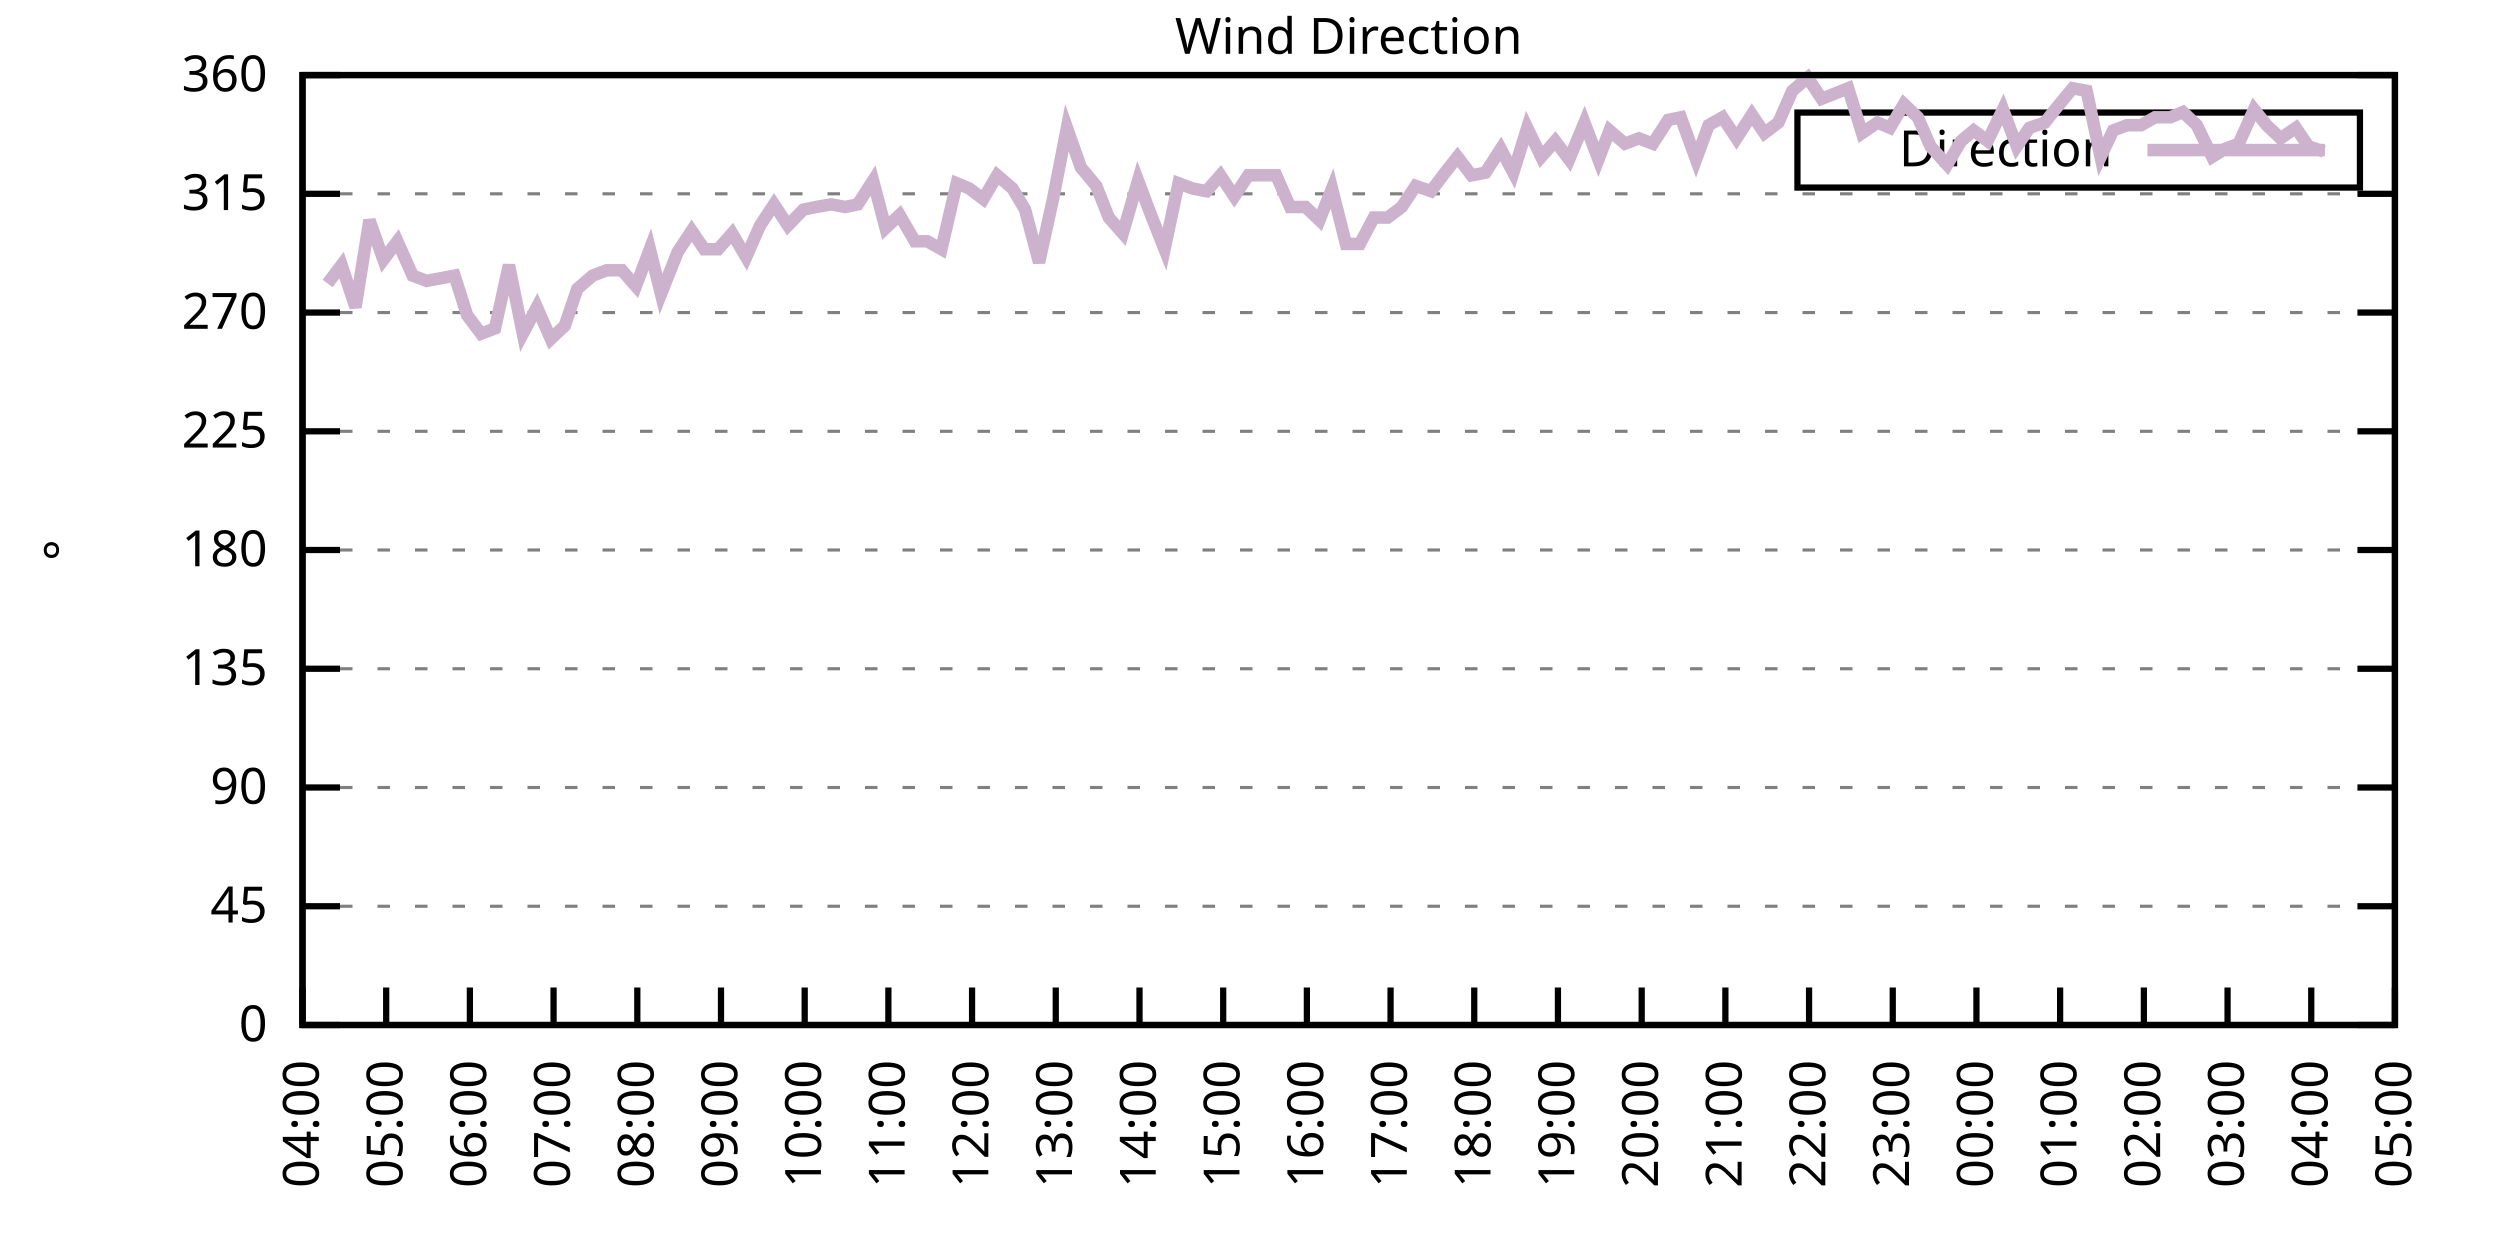
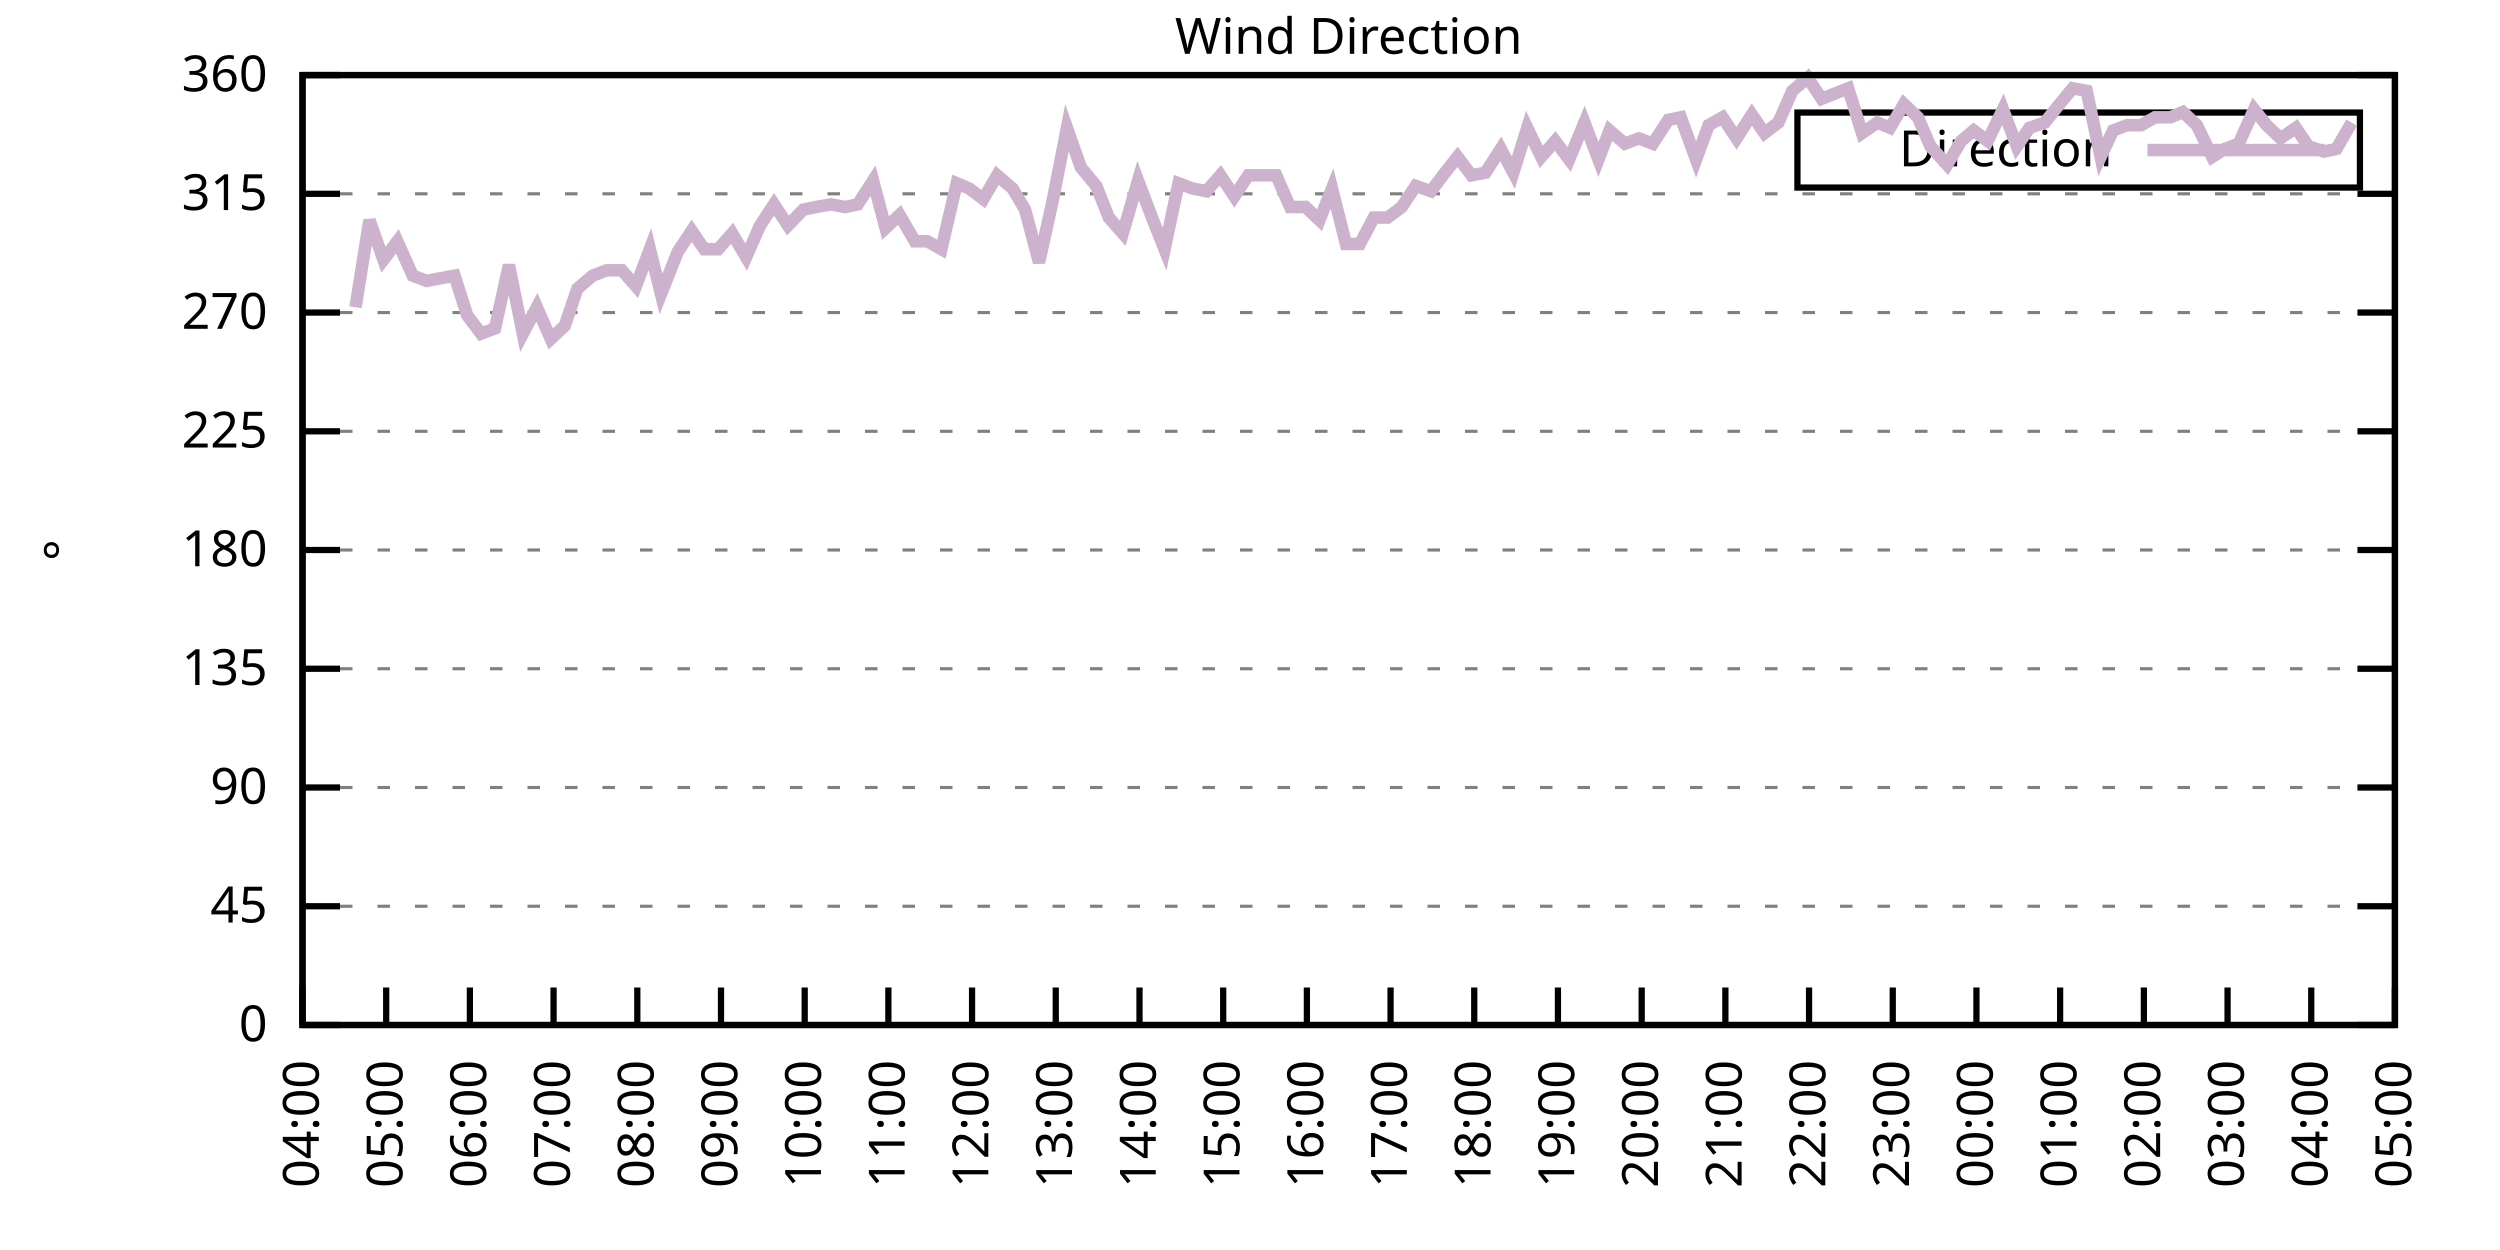
<svg xmlns="http://www.w3.org/2000/svg" xmlns:xlink="http://www.w3.org/1999/xlink" width="400" height="200" viewBox="0 0 400 200">
  <g id="gnuplot_canvas">
    <rect x="0" y="0" width="400" height="200" fill="none" />
    <defs>
      <circle id="gpDot" r="0.5" stroke-width="0.5" stroke="currentColor" />
      <path id="gpPt0" stroke-width="0.333" stroke="currentColor" d="M-1,0 h2 M0,-1 v2" />
      <path id="gpPt1" stroke-width="0.333" stroke="currentColor" d="M-1,-1 L1,1 M1,-1 L-1,1" />
      <path id="gpPt2" stroke-width="0.333" stroke="currentColor" d="M-1,0 L1,0 M0,-1 L0,1 M-1,-1 L1,1 M-1,1 L1,-1" />
      <rect id="gpPt3" stroke-width="0.333" stroke="currentColor" x="-1" y="-1" width="2" height="2" />
      <rect id="gpPt4" stroke-width="0.333" stroke="currentColor" fill="currentColor" x="-1" y="-1" width="2" height="2" />
      <circle id="gpPt5" stroke-width="0.333" stroke="currentColor" cx="0" cy="0" r="1" />
      <use xlink:href="#gpPt5" id="gpPt6" fill="currentColor" stroke="none" />
      <path id="gpPt7" stroke-width="0.333" stroke="currentColor" d="M0,-1.33 L-1.33,0.67 L1.33,0.67 z" />
      <use xlink:href="#gpPt7" id="gpPt8" fill="currentColor" stroke="none" />
      <use xlink:href="#gpPt7" id="gpPt9" stroke="currentColor" transform="rotate(180)" />
      <use xlink:href="#gpPt9" id="gpPt10" fill="currentColor" stroke="none" />
      <use xlink:href="#gpPt3" id="gpPt11" stroke="currentColor" transform="rotate(45)" />
      <use xlink:href="#gpPt11" id="gpPt12" fill="currentColor" stroke="none" />
      <path id="gpPt13" stroke-width="0.333" stroke="currentColor" d="M0,1.330 L1.265,0.411 L0.782,-1.067 L-0.782,-1.076 L-1.265,0.411 z" />
      <use xlink:href="#gpPt13" id="gpPt14" fill="currentColor" stroke="none" />
      <filter id="textbox" filterUnits="objectBoundingBox" x="0" y="0" height="1" width="1">
        <feFlood flood-color="white" flood-opacity="1" result="bgnd" />
        <feComposite in="SourceGraphic" in2="bgnd" operator="atop" />
      </filter>
      <filter id="greybox" filterUnits="objectBoundingBox" x="0" y="0" height="1" width="1">
        <feFlood flood-color="lightgrey" flood-opacity="1" result="grey" />
        <feComposite in="SourceGraphic" in2="grey" operator="atop" />
      </filter>
    </defs>
    <g fill="none" color="white" stroke="currentColor" stroke-width="1.00" stroke-linecap="butt" stroke-linejoin="miter">
</g>
    <g fill="none" color="black" stroke="currentColor" stroke-width="1.00" stroke-linecap="butt" stroke-linejoin="miter">
      <g stroke="none" shape-rendering="crispEdges">
        <polygon fill="rgb(255, 255, 255)" points="48.40,164.00 383.18,164.00 383.18,12.02 48.40,12.02 " />
      </g>
    </g>
    <g fill="none" color="black" stroke="currentColor" stroke-width="1.00" stroke-linecap="butt" stroke-linejoin="miter">
</g>
    <g fill="none" color="black" stroke="black" stroke-width="0.50" stroke-linecap="butt" stroke-linejoin="miter">
</g>
    <g fill="none" color="gray" stroke="currentColor" stroke-width="0.50" stroke-linecap="butt" stroke-linejoin="miter">
      <path stroke="gray" stroke-dasharray="2,4" class="gridline" d="M48.40,164.00 L383.19,164.00  " />
    </g>
    <g fill="none" color="gray" stroke="gray" stroke-width="1.00" stroke-linecap="butt" stroke-linejoin="miter">
</g>
    <g fill="none" color="black" stroke="currentColor" stroke-width="1.00" stroke-linecap="butt" stroke-linejoin="miter">
      <path stroke="black" d="M48.40,164.00 L54.40,164.00 M383.19,164.00 L377.19,164.00  " />
      <g transform="translate(42.80,166.60)" stroke="none" fill="black" font-family="Sans" font-size="8.00" text-anchor="end">
        <text>
          <tspan font-family="Sans"> 0</tspan>
        </text>
      </g>
    </g>
    <g fill="none" color="black" stroke="currentColor" stroke-width="1.00" stroke-linecap="butt" stroke-linejoin="miter">
</g>
    <g fill="none" color="black" stroke="black" stroke-width="0.50" stroke-linecap="butt" stroke-linejoin="miter">
</g>
    <g fill="none" color="gray" stroke="currentColor" stroke-width="0.50" stroke-linecap="butt" stroke-linejoin="miter">
      <path stroke="gray" stroke-dasharray="2,4" class="gridline" d="M48.40,145.00 L383.19,145.00  " />
    </g>
    <g fill="none" color="gray" stroke="gray" stroke-width="1.00" stroke-linecap="butt" stroke-linejoin="miter">
</g>
    <g fill="none" color="black" stroke="currentColor" stroke-width="1.00" stroke-linecap="butt" stroke-linejoin="miter">
      <path stroke="black" d="M48.40,145.00 L54.40,145.00 M383.19,145.00 L377.19,145.00  " />
      <g transform="translate(42.80,147.60)" stroke="none" fill="black" font-family="Sans" font-size="8.00" text-anchor="end">
        <text>
          <tspan font-family="Sans"> 45</tspan>
        </text>
      </g>
    </g>
    <g fill="none" color="black" stroke="currentColor" stroke-width="1.00" stroke-linecap="butt" stroke-linejoin="miter">
</g>
    <g fill="none" color="black" stroke="black" stroke-width="0.50" stroke-linecap="butt" stroke-linejoin="miter">
</g>
    <g fill="none" color="gray" stroke="currentColor" stroke-width="0.50" stroke-linecap="butt" stroke-linejoin="miter">
      <path stroke="gray" stroke-dasharray="2,4" class="gridline" d="M48.40,126.00 L383.19,126.00  " />
    </g>
    <g fill="none" color="gray" stroke="gray" stroke-width="1.00" stroke-linecap="butt" stroke-linejoin="miter">
</g>
    <g fill="none" color="black" stroke="currentColor" stroke-width="1.00" stroke-linecap="butt" stroke-linejoin="miter">
      <path stroke="black" d="M48.40,126.00 L54.40,126.00 M383.19,126.00 L377.19,126.00  " />
      <g transform="translate(42.80,128.60)" stroke="none" fill="black" font-family="Sans" font-size="8.00" text-anchor="end">
        <text>
          <tspan font-family="Sans"> 90</tspan>
        </text>
      </g>
    </g>
    <g fill="none" color="black" stroke="currentColor" stroke-width="1.00" stroke-linecap="butt" stroke-linejoin="miter">
</g>
    <g fill="none" color="black" stroke="black" stroke-width="0.50" stroke-linecap="butt" stroke-linejoin="miter">
</g>
    <g fill="none" color="gray" stroke="currentColor" stroke-width="0.50" stroke-linecap="butt" stroke-linejoin="miter">
      <path stroke="gray" stroke-dasharray="2,4" class="gridline" d="M48.40,107.00 L383.19,107.00  " />
    </g>
    <g fill="none" color="gray" stroke="gray" stroke-width="1.00" stroke-linecap="butt" stroke-linejoin="miter">
</g>
    <g fill="none" color="black" stroke="currentColor" stroke-width="1.00" stroke-linecap="butt" stroke-linejoin="miter">
      <path stroke="black" d="M48.40,107.00 L54.40,107.00 M383.19,107.00 L377.19,107.00  " />
      <g transform="translate(42.80,109.60)" stroke="none" fill="black" font-family="Sans" font-size="8.00" text-anchor="end">
        <text>
          <tspan font-family="Sans"> 135</tspan>
        </text>
      </g>
    </g>
    <g fill="none" color="black" stroke="currentColor" stroke-width="1.00" stroke-linecap="butt" stroke-linejoin="miter">
</g>
    <g fill="none" color="black" stroke="black" stroke-width="0.50" stroke-linecap="butt" stroke-linejoin="miter">
</g>
    <g fill="none" color="gray" stroke="currentColor" stroke-width="0.50" stroke-linecap="butt" stroke-linejoin="miter">
      <path stroke="gray" stroke-dasharray="2,4" class="gridline" d="M48.40,88.00 L383.19,88.00  " />
    </g>
    <g fill="none" color="gray" stroke="gray" stroke-width="1.00" stroke-linecap="butt" stroke-linejoin="miter">
</g>
    <g fill="none" color="black" stroke="currentColor" stroke-width="1.00" stroke-linecap="butt" stroke-linejoin="miter">
      <path stroke="black" d="M48.40,88.00 L54.40,88.00 M383.19,88.00 L377.19,88.00  " />
      <g transform="translate(42.80,90.60)" stroke="none" fill="black" font-family="Sans" font-size="8.00" text-anchor="end">
        <text>
          <tspan font-family="Sans"> 180</tspan>
        </text>
      </g>
    </g>
    <g fill="none" color="black" stroke="currentColor" stroke-width="1.00" stroke-linecap="butt" stroke-linejoin="miter">
</g>
    <g fill="none" color="black" stroke="black" stroke-width="0.50" stroke-linecap="butt" stroke-linejoin="miter">
</g>
    <g fill="none" color="gray" stroke="currentColor" stroke-width="0.50" stroke-linecap="butt" stroke-linejoin="miter">
      <path stroke="gray" stroke-dasharray="2,4" class="gridline" d="M48.40,69.01 L383.19,69.01  " />
    </g>
    <g fill="none" color="gray" stroke="gray" stroke-width="1.00" stroke-linecap="butt" stroke-linejoin="miter">
</g>
    <g fill="none" color="black" stroke="currentColor" stroke-width="1.00" stroke-linecap="butt" stroke-linejoin="miter">
      <path stroke="black" d="M48.40,69.01 L54.40,69.01 M383.19,69.01 L377.19,69.01  " />
      <g transform="translate(42.80,71.61)" stroke="none" fill="black" font-family="Sans" font-size="8.00" text-anchor="end">
        <text>
          <tspan font-family="Sans"> 225</tspan>
        </text>
      </g>
    </g>
    <g fill="none" color="black" stroke="currentColor" stroke-width="1.00" stroke-linecap="butt" stroke-linejoin="miter">
</g>
    <g fill="none" color="black" stroke="black" stroke-width="0.50" stroke-linecap="butt" stroke-linejoin="miter">
</g>
    <g fill="none" color="gray" stroke="currentColor" stroke-width="0.50" stroke-linecap="butt" stroke-linejoin="miter">
      <path stroke="gray" stroke-dasharray="2,4" class="gridline" d="M48.40,50.01 L383.19,50.01  " />
    </g>
    <g fill="none" color="gray" stroke="gray" stroke-width="1.00" stroke-linecap="butt" stroke-linejoin="miter">
</g>
    <g fill="none" color="black" stroke="currentColor" stroke-width="1.00" stroke-linecap="butt" stroke-linejoin="miter">
      <path stroke="black" d="M48.40,50.01 L54.40,50.01 M383.19,50.01 L377.19,50.01  " />
      <g transform="translate(42.80,52.61)" stroke="none" fill="black" font-family="Sans" font-size="8.00" text-anchor="end">
        <text>
          <tspan font-family="Sans"> 270</tspan>
        </text>
      </g>
    </g>
    <g fill="none" color="black" stroke="currentColor" stroke-width="1.00" stroke-linecap="butt" stroke-linejoin="miter">
</g>
    <g fill="none" color="black" stroke="black" stroke-width="0.50" stroke-linecap="butt" stroke-linejoin="miter">
</g>
    <g fill="none" color="gray" stroke="currentColor" stroke-width="0.50" stroke-linecap="butt" stroke-linejoin="miter">
      <path stroke="gray" stroke-dasharray="2,4" class="gridline" d="M48.40,31.01 L383.19,31.01  " />
    </g>
    <g fill="none" color="gray" stroke="gray" stroke-width="1.00" stroke-linecap="butt" stroke-linejoin="miter">
</g>
    <g fill="none" color="black" stroke="currentColor" stroke-width="1.00" stroke-linecap="butt" stroke-linejoin="miter">
      <path stroke="black" d="M48.40,31.01 L54.40,31.01 M383.19,31.01 L377.19,31.01  " />
      <g transform="translate(42.80,33.61)" stroke="none" fill="black" font-family="Sans" font-size="8.00" text-anchor="end">
        <text>
          <tspan font-family="Sans"> 315</tspan>
        </text>
      </g>
    </g>
    <g fill="none" color="black" stroke="currentColor" stroke-width="1.00" stroke-linecap="butt" stroke-linejoin="miter">
</g>
    <g fill="none" color="black" stroke="black" stroke-width="0.50" stroke-linecap="butt" stroke-linejoin="miter">
</g>
    <g fill="none" color="gray" stroke="currentColor" stroke-width="0.50" stroke-linecap="butt" stroke-linejoin="miter">
      <path stroke="gray" stroke-dasharray="2,4" class="gridline" d="M48.40,12.01 L383.19,12.01  " />
    </g>
    <g fill="none" color="gray" stroke="gray" stroke-width="1.00" stroke-linecap="butt" stroke-linejoin="miter">
</g>
    <g fill="none" color="black" stroke="currentColor" stroke-width="1.00" stroke-linecap="butt" stroke-linejoin="miter">
      <path stroke="black" d="M48.40,12.01 L54.40,12.01 M383.19,12.01 L377.19,12.01  " />
      <g transform="translate(42.80,14.61)" stroke="none" fill="black" font-family="Sans" font-size="8.00" text-anchor="end">
        <text>
          <tspan font-family="Sans"> 360</tspan>
        </text>
      </g>
    </g>
    <g fill="none" color="black" stroke="currentColor" stroke-width="1.00" stroke-linecap="butt" stroke-linejoin="miter">
      <path stroke="black" d="M48.40,164.00 L48.40,158.00  " />
      <g transform="translate(51.00,169.60) rotate(270.00)" stroke="none" fill="black" font-family="Sans" font-size="8.00" text-anchor="end">
        <text>
          <tspan font-family="Sans">04:00</tspan>
        </text>
      </g>
    </g>
    <g fill="none" color="black" stroke="currentColor" stroke-width="1.00" stroke-linecap="butt" stroke-linejoin="miter">
      <path stroke="black" d="M61.79,164.00 L61.79,158.00  " />
      <g transform="translate(64.39,169.60) rotate(270.00)" stroke="none" fill="black" font-family="Sans" font-size="8.00" text-anchor="end">
        <text>
          <tspan font-family="Sans">05:00</tspan>
        </text>
      </g>
    </g>
    <g fill="none" color="black" stroke="currentColor" stroke-width="1.00" stroke-linecap="butt" stroke-linejoin="miter">
      <path stroke="black" d="M75.18,164.00 L75.18,158.00  " />
      <g transform="translate(77.78,169.60) rotate(270.00)" stroke="none" fill="black" font-family="Sans" font-size="8.00" text-anchor="end">
        <text>
          <tspan font-family="Sans">06:00</tspan>
        </text>
      </g>
    </g>
    <g fill="none" color="black" stroke="currentColor" stroke-width="1.00" stroke-linecap="butt" stroke-linejoin="miter">
      <path stroke="black" d="M88.57,164.00 L88.57,158.00  " />
      <g transform="translate(91.17,169.60) rotate(270.00)" stroke="none" fill="black" font-family="Sans" font-size="8.00" text-anchor="end">
        <text>
          <tspan font-family="Sans">07:00</tspan>
        </text>
      </g>
    </g>
    <g fill="none" color="black" stroke="currentColor" stroke-width="1.00" stroke-linecap="butt" stroke-linejoin="miter">
      <path stroke="black" d="M101.97,164.00 L101.97,158.00  " />
      <g transform="translate(104.57,169.60) rotate(270.00)" stroke="none" fill="black" font-family="Sans" font-size="8.00" text-anchor="end">
        <text>
          <tspan font-family="Sans">08:00</tspan>
        </text>
      </g>
    </g>
    <g fill="none" color="black" stroke="currentColor" stroke-width="1.00" stroke-linecap="butt" stroke-linejoin="miter">
      <path stroke="black" d="M115.36,164.00 L115.36,158.00  " />
      <g transform="translate(117.96,169.60) rotate(270.00)" stroke="none" fill="black" font-family="Sans" font-size="8.00" text-anchor="end">
        <text>
          <tspan font-family="Sans">09:00</tspan>
        </text>
      </g>
    </g>
    <g fill="none" color="black" stroke="currentColor" stroke-width="1.00" stroke-linecap="butt" stroke-linejoin="miter">
      <path stroke="black" d="M128.75,164.00 L128.75,158.00  " />
      <g transform="translate(131.35,169.60) rotate(270.00)" stroke="none" fill="black" font-family="Sans" font-size="8.00" text-anchor="end">
        <text>
          <tspan font-family="Sans">10:00</tspan>
        </text>
      </g>
    </g>
    <g fill="none" color="black" stroke="currentColor" stroke-width="1.00" stroke-linecap="butt" stroke-linejoin="miter">
      <path stroke="black" d="M142.14,164.00 L142.14,158.00  " />
      <g transform="translate(144.74,169.60) rotate(270.00)" stroke="none" fill="black" font-family="Sans" font-size="8.00" text-anchor="end">
        <text>
          <tspan font-family="Sans">11:00</tspan>
        </text>
      </g>
    </g>
    <g fill="none" color="black" stroke="currentColor" stroke-width="1.00" stroke-linecap="butt" stroke-linejoin="miter">
      <path stroke="black" d="M155.53,164.00 L155.53,158.00  " />
      <g transform="translate(158.13,169.60) rotate(270.00)" stroke="none" fill="black" font-family="Sans" font-size="8.00" text-anchor="end">
        <text>
          <tspan font-family="Sans">12:00</tspan>
        </text>
      </g>
    </g>
    <g fill="none" color="black" stroke="currentColor" stroke-width="1.00" stroke-linecap="butt" stroke-linejoin="miter">
      <path stroke="black" d="M168.92,164.00 L168.92,158.00  " />
      <g transform="translate(171.52,169.60) rotate(270.00)" stroke="none" fill="black" font-family="Sans" font-size="8.00" text-anchor="end">
        <text>
          <tspan font-family="Sans">13:00</tspan>
        </text>
      </g>
    </g>
    <g fill="none" color="black" stroke="currentColor" stroke-width="1.00" stroke-linecap="butt" stroke-linejoin="miter">
      <path stroke="black" d="M182.32,164.00 L182.32,158.00  " />
      <g transform="translate(184.92,169.60) rotate(270.00)" stroke="none" fill="black" font-family="Sans" font-size="8.00" text-anchor="end">
        <text>
          <tspan font-family="Sans">14:00</tspan>
        </text>
      </g>
    </g>
    <g fill="none" color="black" stroke="currentColor" stroke-width="1.00" stroke-linecap="butt" stroke-linejoin="miter">
      <path stroke="black" d="M195.71,164.00 L195.71,158.00  " />
      <g transform="translate(198.31,169.60) rotate(270.00)" stroke="none" fill="black" font-family="Sans" font-size="8.00" text-anchor="end">
        <text>
          <tspan font-family="Sans">15:00</tspan>
        </text>
      </g>
    </g>
    <g fill="none" color="black" stroke="currentColor" stroke-width="1.00" stroke-linecap="butt" stroke-linejoin="miter">
      <path stroke="black" d="M209.10,164.00 L209.10,158.00  " />
      <g transform="translate(211.70,169.60) rotate(270.00)" stroke="none" fill="black" font-family="Sans" font-size="8.00" text-anchor="end">
        <text>
          <tspan font-family="Sans">16:00</tspan>
        </text>
      </g>
    </g>
    <g fill="none" color="black" stroke="currentColor" stroke-width="1.00" stroke-linecap="butt" stroke-linejoin="miter">
      <path stroke="black" d="M222.49,164.00 L222.49,158.00  " />
      <g transform="translate(225.09,169.60) rotate(270.00)" stroke="none" fill="black" font-family="Sans" font-size="8.00" text-anchor="end">
        <text>
          <tspan font-family="Sans">17:00</tspan>
        </text>
      </g>
    </g>
    <g fill="none" color="black" stroke="currentColor" stroke-width="1.00" stroke-linecap="butt" stroke-linejoin="miter">
      <path stroke="black" d="M235.88,164.00 L235.88,158.00  " />
      <g transform="translate(238.48,169.60) rotate(270.00)" stroke="none" fill="black" font-family="Sans" font-size="8.00" text-anchor="end">
        <text>
          <tspan font-family="Sans">18:00</tspan>
        </text>
      </g>
    </g>
    <g fill="none" color="black" stroke="currentColor" stroke-width="1.00" stroke-linecap="butt" stroke-linejoin="miter">
      <path stroke="black" d="M249.27,164.00 L249.27,158.00  " />
      <g transform="translate(251.87,169.60) rotate(270.00)" stroke="none" fill="black" font-family="Sans" font-size="8.00" text-anchor="end">
        <text>
          <tspan font-family="Sans">19:00</tspan>
        </text>
      </g>
    </g>
    <g fill="none" color="black" stroke="currentColor" stroke-width="1.00" stroke-linecap="butt" stroke-linejoin="miter">
      <path stroke="black" d="M262.67,164.00 L262.67,158.00  " />
      <g transform="translate(265.27,169.60) rotate(270.00)" stroke="none" fill="black" font-family="Sans" font-size="8.00" text-anchor="end">
        <text>
          <tspan font-family="Sans">20:00</tspan>
        </text>
      </g>
    </g>
    <g fill="none" color="black" stroke="currentColor" stroke-width="1.00" stroke-linecap="butt" stroke-linejoin="miter">
      <path stroke="black" d="M276.06,164.00 L276.06,158.00  " />
      <g transform="translate(278.66,169.60) rotate(270.00)" stroke="none" fill="black" font-family="Sans" font-size="8.00" text-anchor="end">
        <text>
          <tspan font-family="Sans">21:00</tspan>
        </text>
      </g>
    </g>
    <g fill="none" color="black" stroke="currentColor" stroke-width="1.00" stroke-linecap="butt" stroke-linejoin="miter">
      <path stroke="black" d="M289.45,164.00 L289.45,158.00  " />
      <g transform="translate(292.05,169.60) rotate(270.00)" stroke="none" fill="black" font-family="Sans" font-size="8.00" text-anchor="end">
        <text>
          <tspan font-family="Sans">22:00</tspan>
        </text>
      </g>
    </g>
    <g fill="none" color="black" stroke="currentColor" stroke-width="1.00" stroke-linecap="butt" stroke-linejoin="miter">
      <path stroke="black" d="M302.84,164.00 L302.84,158.00  " />
      <g transform="translate(305.44,169.60) rotate(270.00)" stroke="none" fill="black" font-family="Sans" font-size="8.00" text-anchor="end">
        <text>
          <tspan font-family="Sans">23:00</tspan>
        </text>
      </g>
    </g>
    <g fill="none" color="black" stroke="currentColor" stroke-width="1.00" stroke-linecap="butt" stroke-linejoin="miter">
      <path stroke="black" d="M316.23,164.00 L316.23,158.00  " />
      <g transform="translate(318.83,169.60) rotate(270.00)" stroke="none" fill="black" font-family="Sans" font-size="8.00" text-anchor="end">
        <text>
          <tspan font-family="Sans">00:00</tspan>
        </text>
      </g>
    </g>
    <g fill="none" color="black" stroke="currentColor" stroke-width="1.00" stroke-linecap="butt" stroke-linejoin="miter">
      <path stroke="black" d="M329.62,164.00 L329.62,158.00  " />
      <g transform="translate(332.22,169.60) rotate(270.00)" stroke="none" fill="black" font-family="Sans" font-size="8.00" text-anchor="end">
        <text>
          <tspan font-family="Sans">01:00</tspan>
        </text>
      </g>
    </g>
    <g fill="none" color="black" stroke="currentColor" stroke-width="1.00" stroke-linecap="butt" stroke-linejoin="miter">
      <path stroke="black" d="M343.02,164.00 L343.02,158.00  " />
      <g transform="translate(345.62,169.60) rotate(270.00)" stroke="none" fill="black" font-family="Sans" font-size="8.00" text-anchor="end">
        <text>
          <tspan font-family="Sans">02:00</tspan>
        </text>
      </g>
    </g>
    <g fill="none" color="black" stroke="currentColor" stroke-width="1.00" stroke-linecap="butt" stroke-linejoin="miter">
      <path stroke="black" d="M356.41,164.00 L356.41,158.00  " />
      <g transform="translate(359.01,169.60) rotate(270.00)" stroke="none" fill="black" font-family="Sans" font-size="8.00" text-anchor="end">
        <text>
          <tspan font-family="Sans">03:00</tspan>
        </text>
      </g>
    </g>
    <g fill="none" color="black" stroke="currentColor" stroke-width="1.00" stroke-linecap="butt" stroke-linejoin="miter">
      <path stroke="black" d="M369.80,164.00 L369.80,158.00  " />
      <g transform="translate(372.40,169.60) rotate(270.00)" stroke="none" fill="black" font-family="Sans" font-size="8.00" text-anchor="end">
        <text>
          <tspan font-family="Sans">04:00</tspan>
        </text>
      </g>
    </g>
    <g fill="none" color="black" stroke="currentColor" stroke-width="1.00" stroke-linecap="butt" stroke-linejoin="miter">
      <path stroke="black" d="M383.19,164.00 L383.19,158.00  " />
      <g transform="translate(385.79,169.60) rotate(270.00)" stroke="none" fill="black" font-family="Sans" font-size="8.00" text-anchor="end">
        <text>
          <tspan font-family="Sans">05:00</tspan>
        </text>
      </g>
    </g>
    <g fill="none" color="black" stroke="currentColor" stroke-width="1.00" stroke-linecap="butt" stroke-linejoin="miter">
</g>
    <g fill="none" color="black" stroke="currentColor" stroke-width="1.00" stroke-linecap="butt" stroke-linejoin="miter">
      <path stroke="black" d="M48.40,12.01 L48.40,164.00 L383.19,164.00 L383.19,12.01 L48.40,12.01 Z  " />
    </g>
    <g fill="none" color="black" stroke="currentColor" stroke-width="1.00" stroke-linecap="butt" stroke-linejoin="miter">
</g>
    <g fill="none" color="black" stroke="currentColor" stroke-width="1.00" stroke-linecap="butt" stroke-linejoin="miter">
      <path stroke="black" d="M287.59,30.01 L287.59,18.01 L377.59,18.01 L377.59,30.01 L287.59,30.01 Z  " />
    </g>
    <g id="Wind_direction_plot_1">
      <g fill="none" color="white" stroke="black" stroke-width="2.00" stroke-linecap="butt" stroke-linejoin="miter">
</g>
      <g fill="none" color="black" stroke="currentColor" stroke-width="2.00" stroke-linecap="butt" stroke-linejoin="miter">
        <g transform="translate(337.99,26.61)" stroke="none" fill="black" font-family="Sans" font-size="8.00" text-anchor="end">
          <text>
            <tspan font-family="Sans">Direction</tspan>
          </text>
        </g>
      </g>
      <g fill="none" color="black" stroke="currentColor" stroke-width="2.00" stroke-linecap="butt" stroke-linejoin="miter">
-         <path stroke="rgb(204, 178, 204)" d="M343.59,24.01 L371.99,24.01 M52.42,45.36 L54.65,42.41 L56.88,49.16 L59.11,35.23 L61.35,41.56 L63.58,38.61   L66.03,44.10 L68.26,44.94 L72.73,44.10 L74.74,50.43 L76.97,53.39 L79.20,52.54 L81.43,42.41 L83.66,53.39   L85.90,49.16 L88.13,54.23 L90.36,52.12 L92.37,46.21 L94.82,44.10 L97.06,43.25 L99.51,43.25 L101.74,45.79   L103.98,39.87 L105.76,47.05 L108.44,40.30 L110.67,36.92 L112.68,39.87 L114.91,39.87 L117.14,37.34 L119.38,41.14   L121.61,36.08 L123.84,32.70 L126.07,36.08 L128.53,33.54 L130.54,33.12 L132.99,32.70 L135.22,33.12 L137.23,32.70   L139.69,28.90 L141.69,36.50 L143.93,34.39 L146.38,38.61 L148.39,38.61 L150.62,39.87 L153.08,29.32 L155.09,30.16   L157.32,31.85 L159.55,28.05 L162.01,30.16 L164.01,33.54 L166.25,41.99 L168.48,31.85 L170.71,20.45 L172.94,26.79   L175.40,29.74 L177.41,34.81 L179.64,37.34 L182.09,28.90 L184.32,34.81 L186.33,39.87 L188.57,29.32 L190.80,30.16   L193.03,30.59 L195.26,28.05 L197.49,31.43 L199.73,28.05 L201.96,28.05 L204.19,28.05 L206.42,33.12 L208.88,33.12   L211.11,35.23 L213.12,30.16 L215.35,39.03 L217.58,39.03 L219.81,34.81 L222.04,34.81 L224.28,33.12 L226.51,29.74   L228.96,30.59 L231.20,27.63 L233.20,25.10 L235.44,28.05 L237.67,27.63 L240.12,23.83 L242.13,27.63 L244.36,20.45   L246.60,25.10 L248.83,22.56 L251.06,25.52 L253.51,19.61 L255.75,25.52 L257.53,20.88 L259.99,22.99 L262.22,22.14   L264.45,22.99 L266.91,19.19 L268.92,18.77 L271.37,25.52 L273.38,20.03 L275.61,18.77 L277.84,22.14 L280.30,18.34   L282.31,21.30 L284.54,19.61 L286.77,14.54 L289.23,12.43 L291.46,15.81 L295.70,14.12 L297.93,21.30 L300.39,19.61   L302.39,20.45 L304.63,16.65 L306.86,18.77 L308.87,23.41 L311.54,26.36 L313.78,22.56 L315.79,20.88 L318.02,22.56   L320.47,17.50 L322.70,23.41 L324.71,20.45 L327.17,19.61 L329.18,17.08 L331.63,14.12 L333.86,14.54 L336.10,25.10   L338.10,20.88 L340.34,20.03 L342.57,20.03 L344.80,18.77 L347.26,18.77 L349.26,17.92 L351.50,20.03 L353.95,25.10   L355.96,23.83 L358.19,22.99 L360.65,17.50 L362.66,20.03 L364.89,22.14 L367.34,20.45 L369.35,23.41 L371.81,24.25    " />
+         <path stroke="rgb(204, 178, 204)" d="M343.59,24.01 L371.99,24.01 M56.88,49.16 L59.11,35.23 L61.35,41.56 L63.58,38.61 L66.03,44.10 L68.26,44.94   L72.73,44.10 L74.74,50.43 L76.97,53.39 L79.20,52.54 L81.43,42.41 L83.66,53.39 L85.90,49.16 L88.13,54.23   L90.36,52.12 L92.37,46.21 L94.82,44.10 L97.06,43.25 L99.51,43.25 L101.74,45.79 L103.98,39.87 L105.76,47.05   L108.44,40.30 L110.67,36.92 L112.68,39.87 L114.91,39.87 L117.14,37.34 L119.38,41.14 L121.61,36.08 L123.84,32.70   L126.07,36.08 L128.53,33.54 L130.54,33.12 L132.99,32.70 L135.22,33.12 L137.23,32.70 L139.69,28.90 L141.69,36.50   L143.93,34.39 L146.38,38.61 L148.39,38.61 L150.62,39.87 L153.08,29.32 L155.09,30.16 L157.32,31.85 L159.55,28.05   L162.01,30.16 L164.01,33.54 L166.25,41.99 L168.48,31.85 L170.71,20.45 L172.94,26.79 L175.40,29.74 L177.41,34.81   L179.64,37.34 L182.09,28.90 L184.32,34.81 L186.33,39.87 L188.57,29.32 L190.80,30.16 L193.03,30.59 L195.26,28.05   L197.49,31.43 L199.73,28.05 L201.96,28.05 L204.19,28.05 L206.42,33.12 L208.88,33.12 L211.11,35.23 L213.12,30.16   L215.35,39.03 L217.58,39.03 L219.81,34.81 L222.04,34.81 L224.28,33.12 L226.51,29.74 L228.96,30.59 L231.20,27.63   L233.20,25.10 L235.44,28.05 L237.67,27.63 L240.12,23.83 L242.13,27.63 L244.36,20.45 L246.60,25.10 L248.83,22.56   L251.06,25.52 L253.51,19.61 L255.75,25.52 L257.53,20.88 L259.99,22.99 L262.22,22.14 L264.45,22.99 L266.91,19.19   L268.92,18.77 L271.37,25.52 L273.38,20.03 L275.61,18.77 L277.84,22.14 L280.30,18.34 L282.31,21.30 L284.54,19.61   L286.77,14.54 L289.23,12.43 L291.46,15.81 L295.70,14.12 L297.93,21.30 L300.39,19.61 L302.39,20.45 L304.63,16.65   L306.86,18.77 L308.87,23.41 L311.54,26.36 L313.78,22.56 L315.79,20.88 L318.02,22.56 L320.47,17.50 L322.70,23.41   L324.71,20.45 L327.17,19.61 L329.18,17.08 L331.63,14.12 L333.86,14.54 L336.10,25.10 L338.10,20.88 L340.34,20.03   L342.57,20.03 L344.80,18.77 L347.26,18.77 L349.26,17.92 L351.50,20.03 L353.95,25.10 L355.96,23.83 L358.19,22.99   L360.65,17.50 L362.66,20.03 L364.89,22.14 L367.34,20.45 L369.35,23.41 L371.81,24.25 L373.82,23.83 L376.27,19.61    " />
      </g>
    </g>
    <g fill="none" color="black" stroke="currentColor" stroke-width="2.00" stroke-linecap="butt" stroke-linejoin="miter">
</g>
    <g fill="none" color="black" stroke="black" stroke-width="1.00" stroke-linecap="butt" stroke-linejoin="miter">
</g>
    <g fill="none" color="black" stroke="currentColor" stroke-width="1.00" stroke-linecap="butt" stroke-linejoin="miter">
      <path stroke="black" d="M48.40,12.01 L48.40,164.00 L383.19,164.00 L383.19,12.01 L48.40,12.01 Z  " />
      <g transform="translate(12.80,88.01) rotate(270.00)" stroke="none" fill="black" font-family="Sans" font-size="8.00" text-anchor="middle">
        <text>
          <tspan font-family="Sans">°</tspan>
        </text>
      </g>
    </g>
    <g fill="none" color="black" stroke="currentColor" stroke-width="1.00" stroke-linecap="butt" stroke-linejoin="miter">
</g>
    <g fill="none" color="black" stroke="currentColor" stroke-width="1.00" stroke-linecap="butt" stroke-linejoin="miter">
      <g transform="translate(215.79,8.61)" stroke="none" fill="black" font-family="Sans" font-size="8.00" text-anchor="middle">
        <text>
          <tspan font-family="Sans">Wind Direction</tspan>
        </text>
      </g>
    </g>
    <g fill="none" color="black" stroke="currentColor" stroke-width="1.00" stroke-linecap="butt" stroke-linejoin="miter">
</g>
  </g>
</svg>
